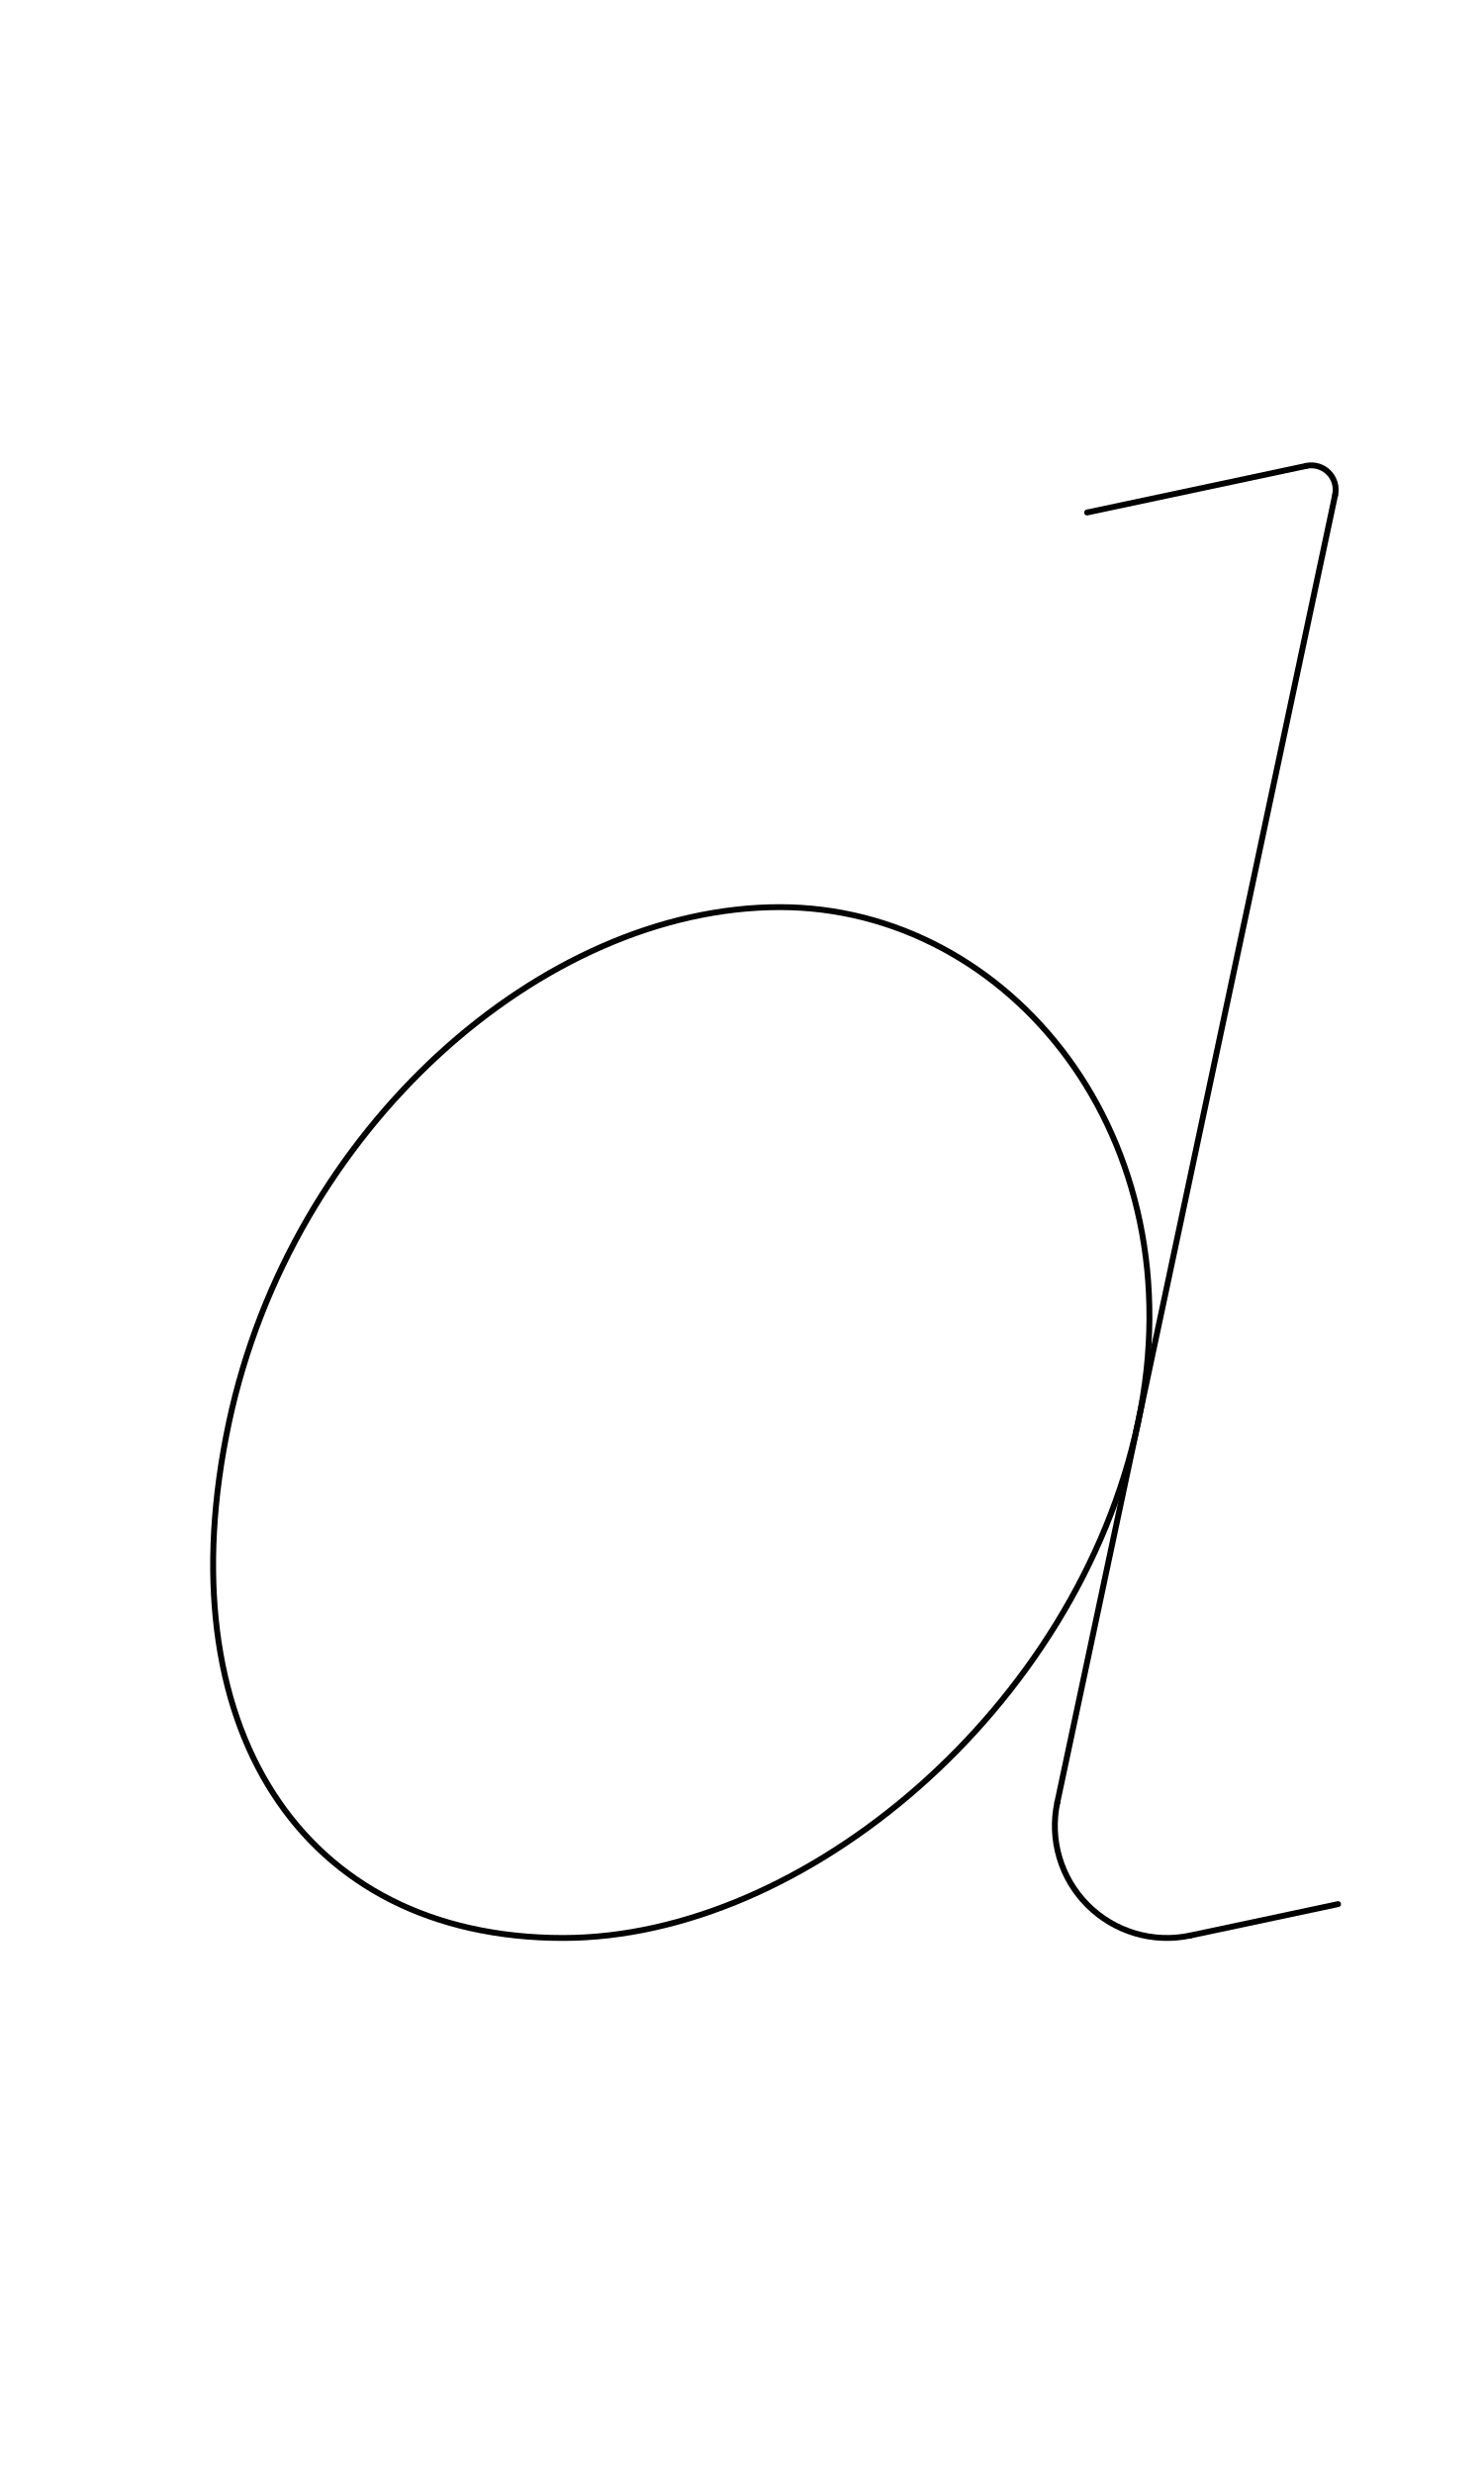
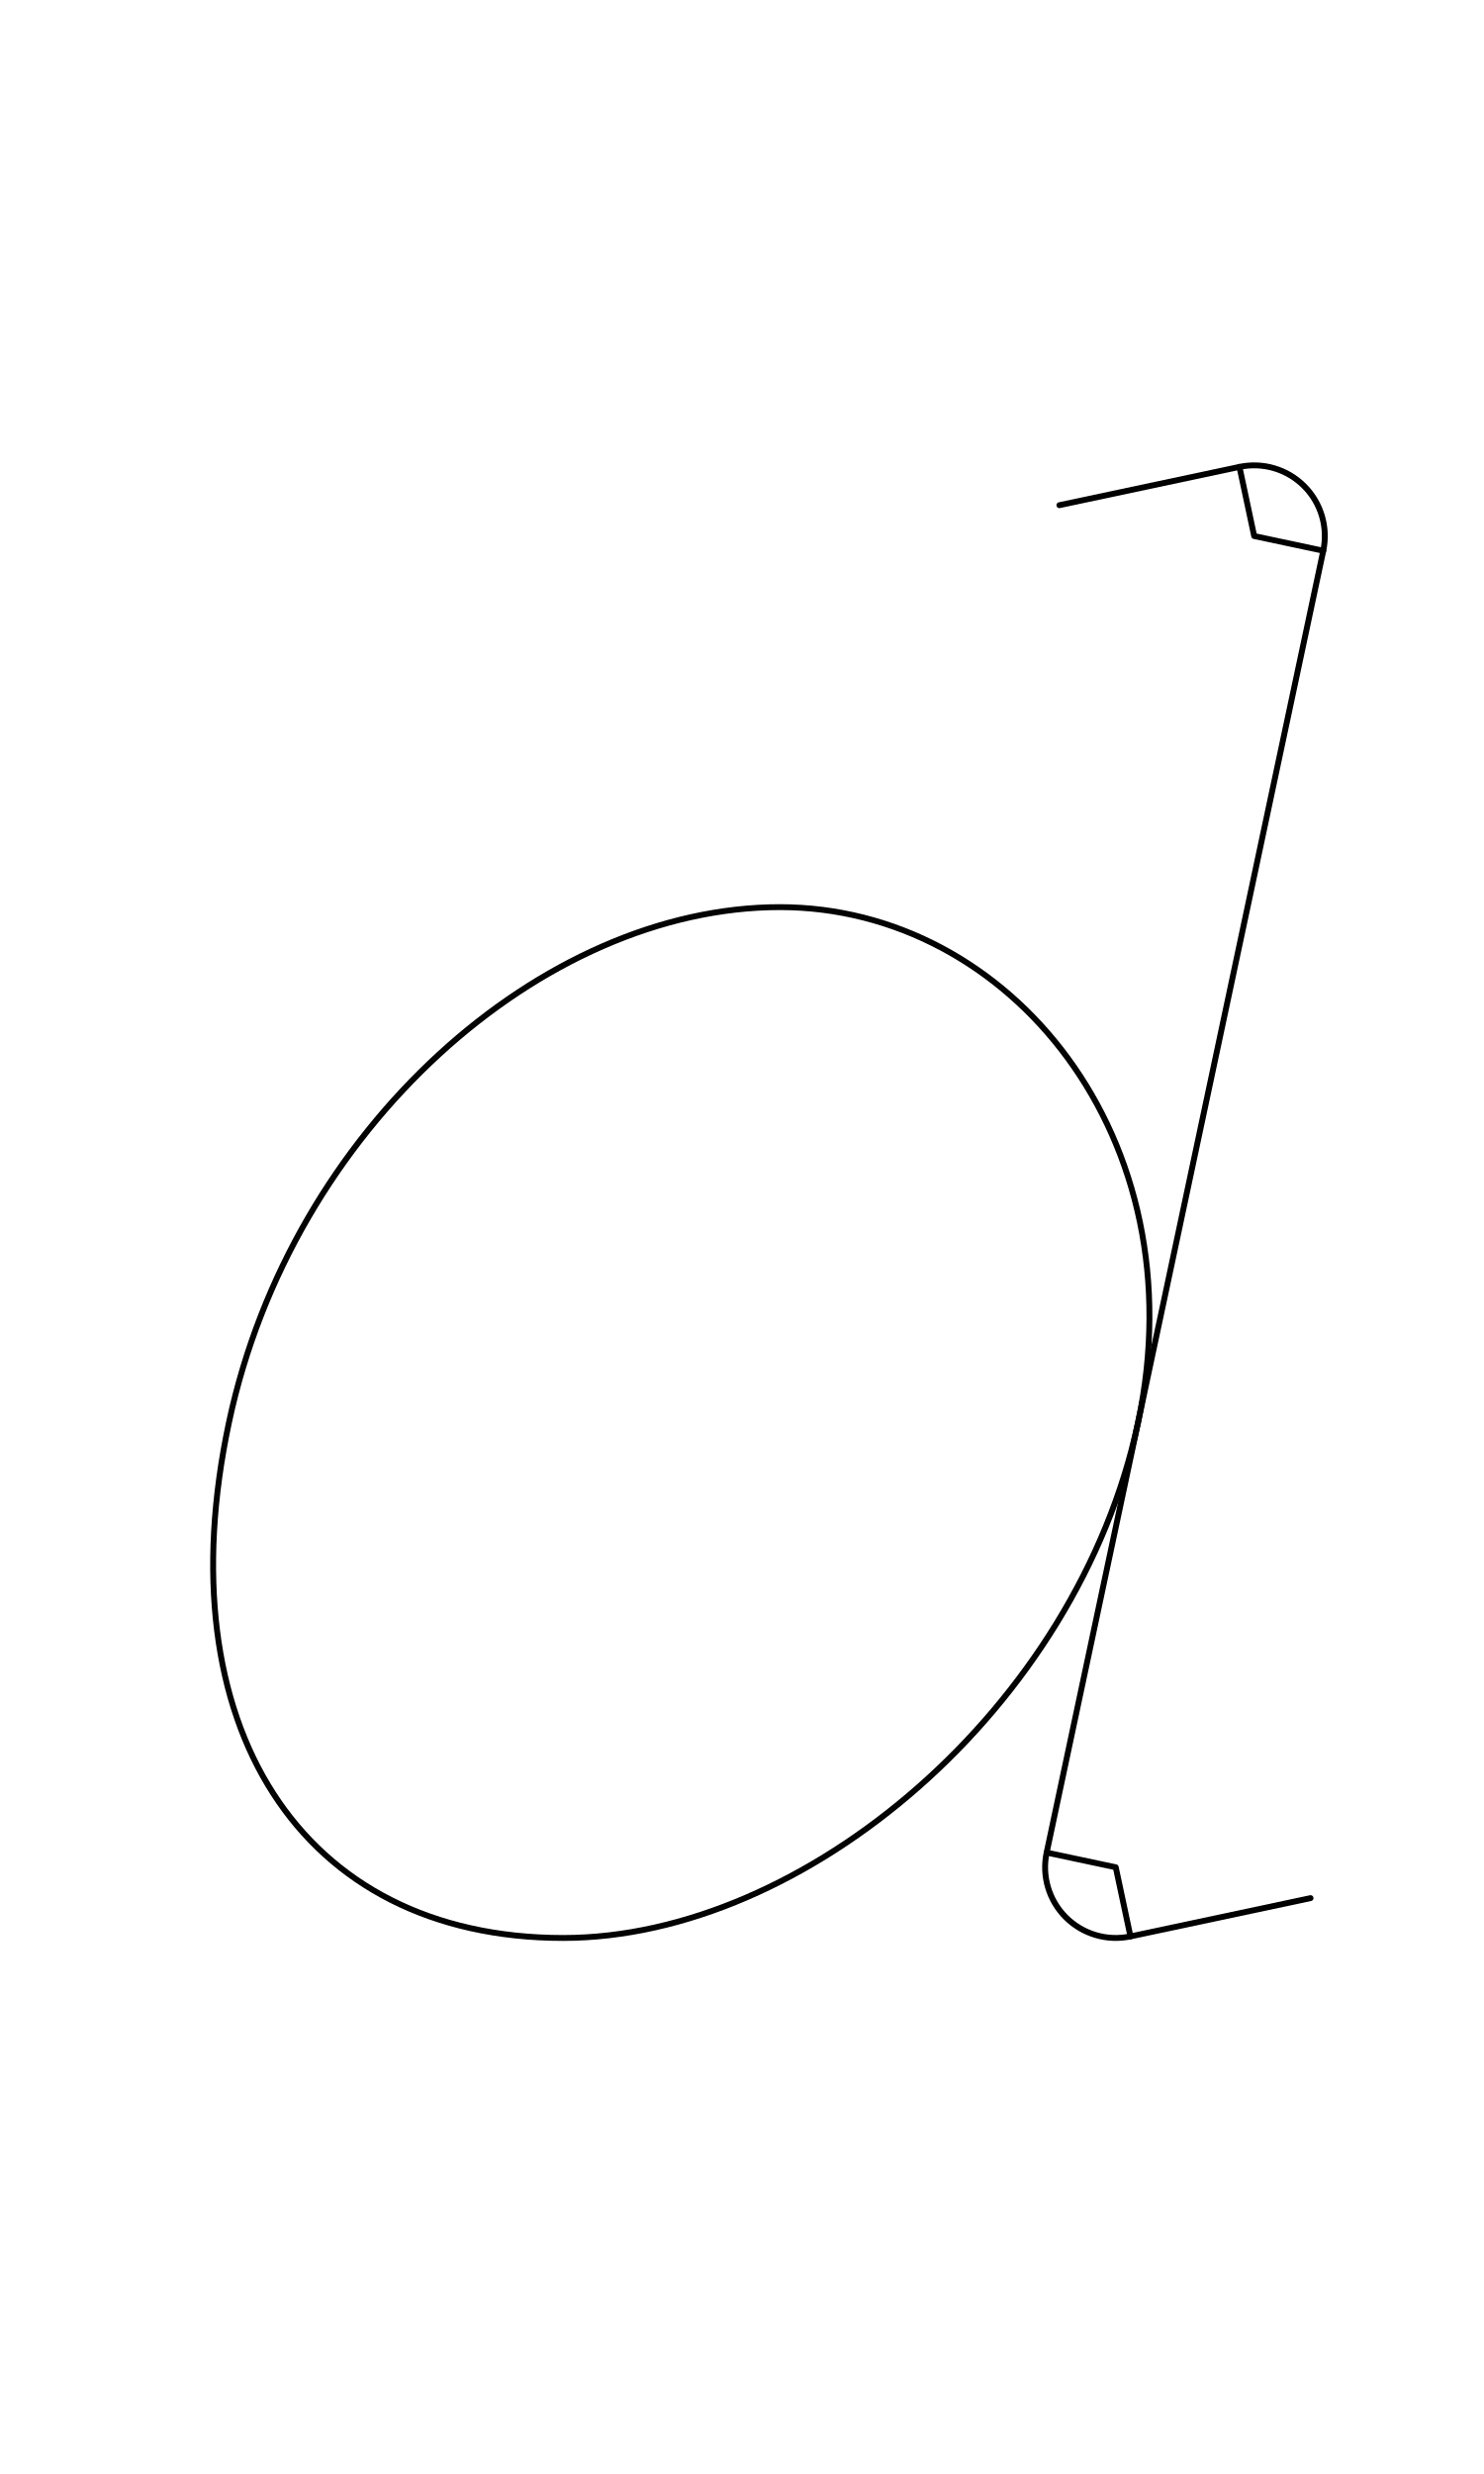
<svg xmlns="http://www.w3.org/2000/svg" width="1008" height="1680" viewBox="0 0 63 105" version="1.1" id="svg5" xml:space="preserve">
  <defs id="defs2" />
  <g id="layer3" style="display:inline;opacity:0.5;stroke-width:3.6;stroke-dasharray:none" transform="matrix(0.8333333,0,0,0.8333333,-157.9762,-173.0963)" />
  <g id="layer2" style="display:inline" />
  <g id="layer1" style="display:inline">
    <path id="path2079-3" style="display:inline;opacity:1;fill:none;stroke:#030303;stroke-width:0.25;stroke-linecap:round;stroke-linejoin:round;stroke-dasharray:none" d="M 9.719,60.375 C 6.993,73.198 12.738,82.25 23.91,82.25 c 10.258,0 21.835,-9.794 24.403,-21.875 2.568,-12.081 -5.454,-21.875 -15.205,-21.875 -10.056,0 -20.731,9.37 -23.389,21.875 z" />
-     <path style="display:inline;fill:none;stroke:#000000;stroke-width:0.25;stroke-linecap:round;stroke-linejoin:round;stroke-dasharray:none" d="M 56.682,21.001 44.885,76.5" id="path286" />
-     <path style="display:inline;fill:none;stroke:#000000;stroke-width:0.25;stroke-linecap:round;stroke-linejoin:round;stroke-dasharray:none;paint-order:markers fill stroke" id="path7417" d="m 55.454,19.773 a 1.035,1.035 0 0 1 0.947,0.28 1.035,1.035 0 0 1 0.28,0.947" />
-     <path style="display:inline;fill:none;stroke:#000000;stroke-width:0.25;stroke-linecap:round;stroke-linejoin:round;stroke-dasharray:none;paint-order:markers fill stroke" d="m 46.151,21.751 9.303,-1.977" id="path7419" />
-     <path style="display:inline;fill:none;stroke:#000000;stroke-width:0.25;stroke-linecap:round;stroke-linejoin:round;stroke-dasharray:none;paint-order:markers fill stroke" id="path8626" d="M 50.531,82.146 A 4.76,4.76 0 0 1 46.175,80.856 4.76,4.76 0 0 1 44.885,76.5" />
-     <path style="display:inline;fill:none;stroke:#000000;stroke-width:0.25;stroke-linecap:round;stroke-linejoin:round;stroke-dasharray:none;paint-order:markers fill stroke" d="m 50.531,82.146 6.274,-1.333" id="path8630" />
+     <path style="display:inline;fill:none;stroke:#000000;stroke-width:0.25;stroke-linecap:round;stroke-linejoin:round;stroke-dasharray:none" d="m 56.177,23.374 -11.744,55.253" id="path286" />
+     <path style="display:inline;fill:none;stroke:#000000;stroke-width:0.25;stroke-linecap:round;stroke-linejoin:round;stroke-dasharray:none;paint-order:markers fill stroke" id="path7417" d="m 52.619,19.816 a 3,3 0 0 1 2.745,0.813 3,3 0 0 1 0.813,2.745 L 53.243,22.75 Z" />
+     <path style="display:inline;fill:none;stroke:#000000;stroke-width:0.25;stroke-linecap:round;stroke-linejoin:round;stroke-dasharray:none;paint-order:markers fill stroke" d="m 44.974,21.441 7.645,-1.625" id="path3179" />
+     <path style="display:inline;fill:none;stroke:#000000;stroke-width:0.25;stroke-linecap:round;stroke-linejoin:round;stroke-dasharray:none;paint-order:markers fill stroke" d="m 47.991,82.184 7.645,-1.625" id="path8630" />
+     <path style="display:inline;fill:none;stroke:#000000;stroke-width:0.25;stroke-linecap:round;stroke-linejoin:round;stroke-dasharray:none;paint-order:markers fill stroke" id="path3173" d="M 47.991,82.184 A 3,3 0 0 1 45.246,81.371 3,3 0 0 1 44.433,78.626 L 47.367,79.25 Z" />
  </g>
</svg>
